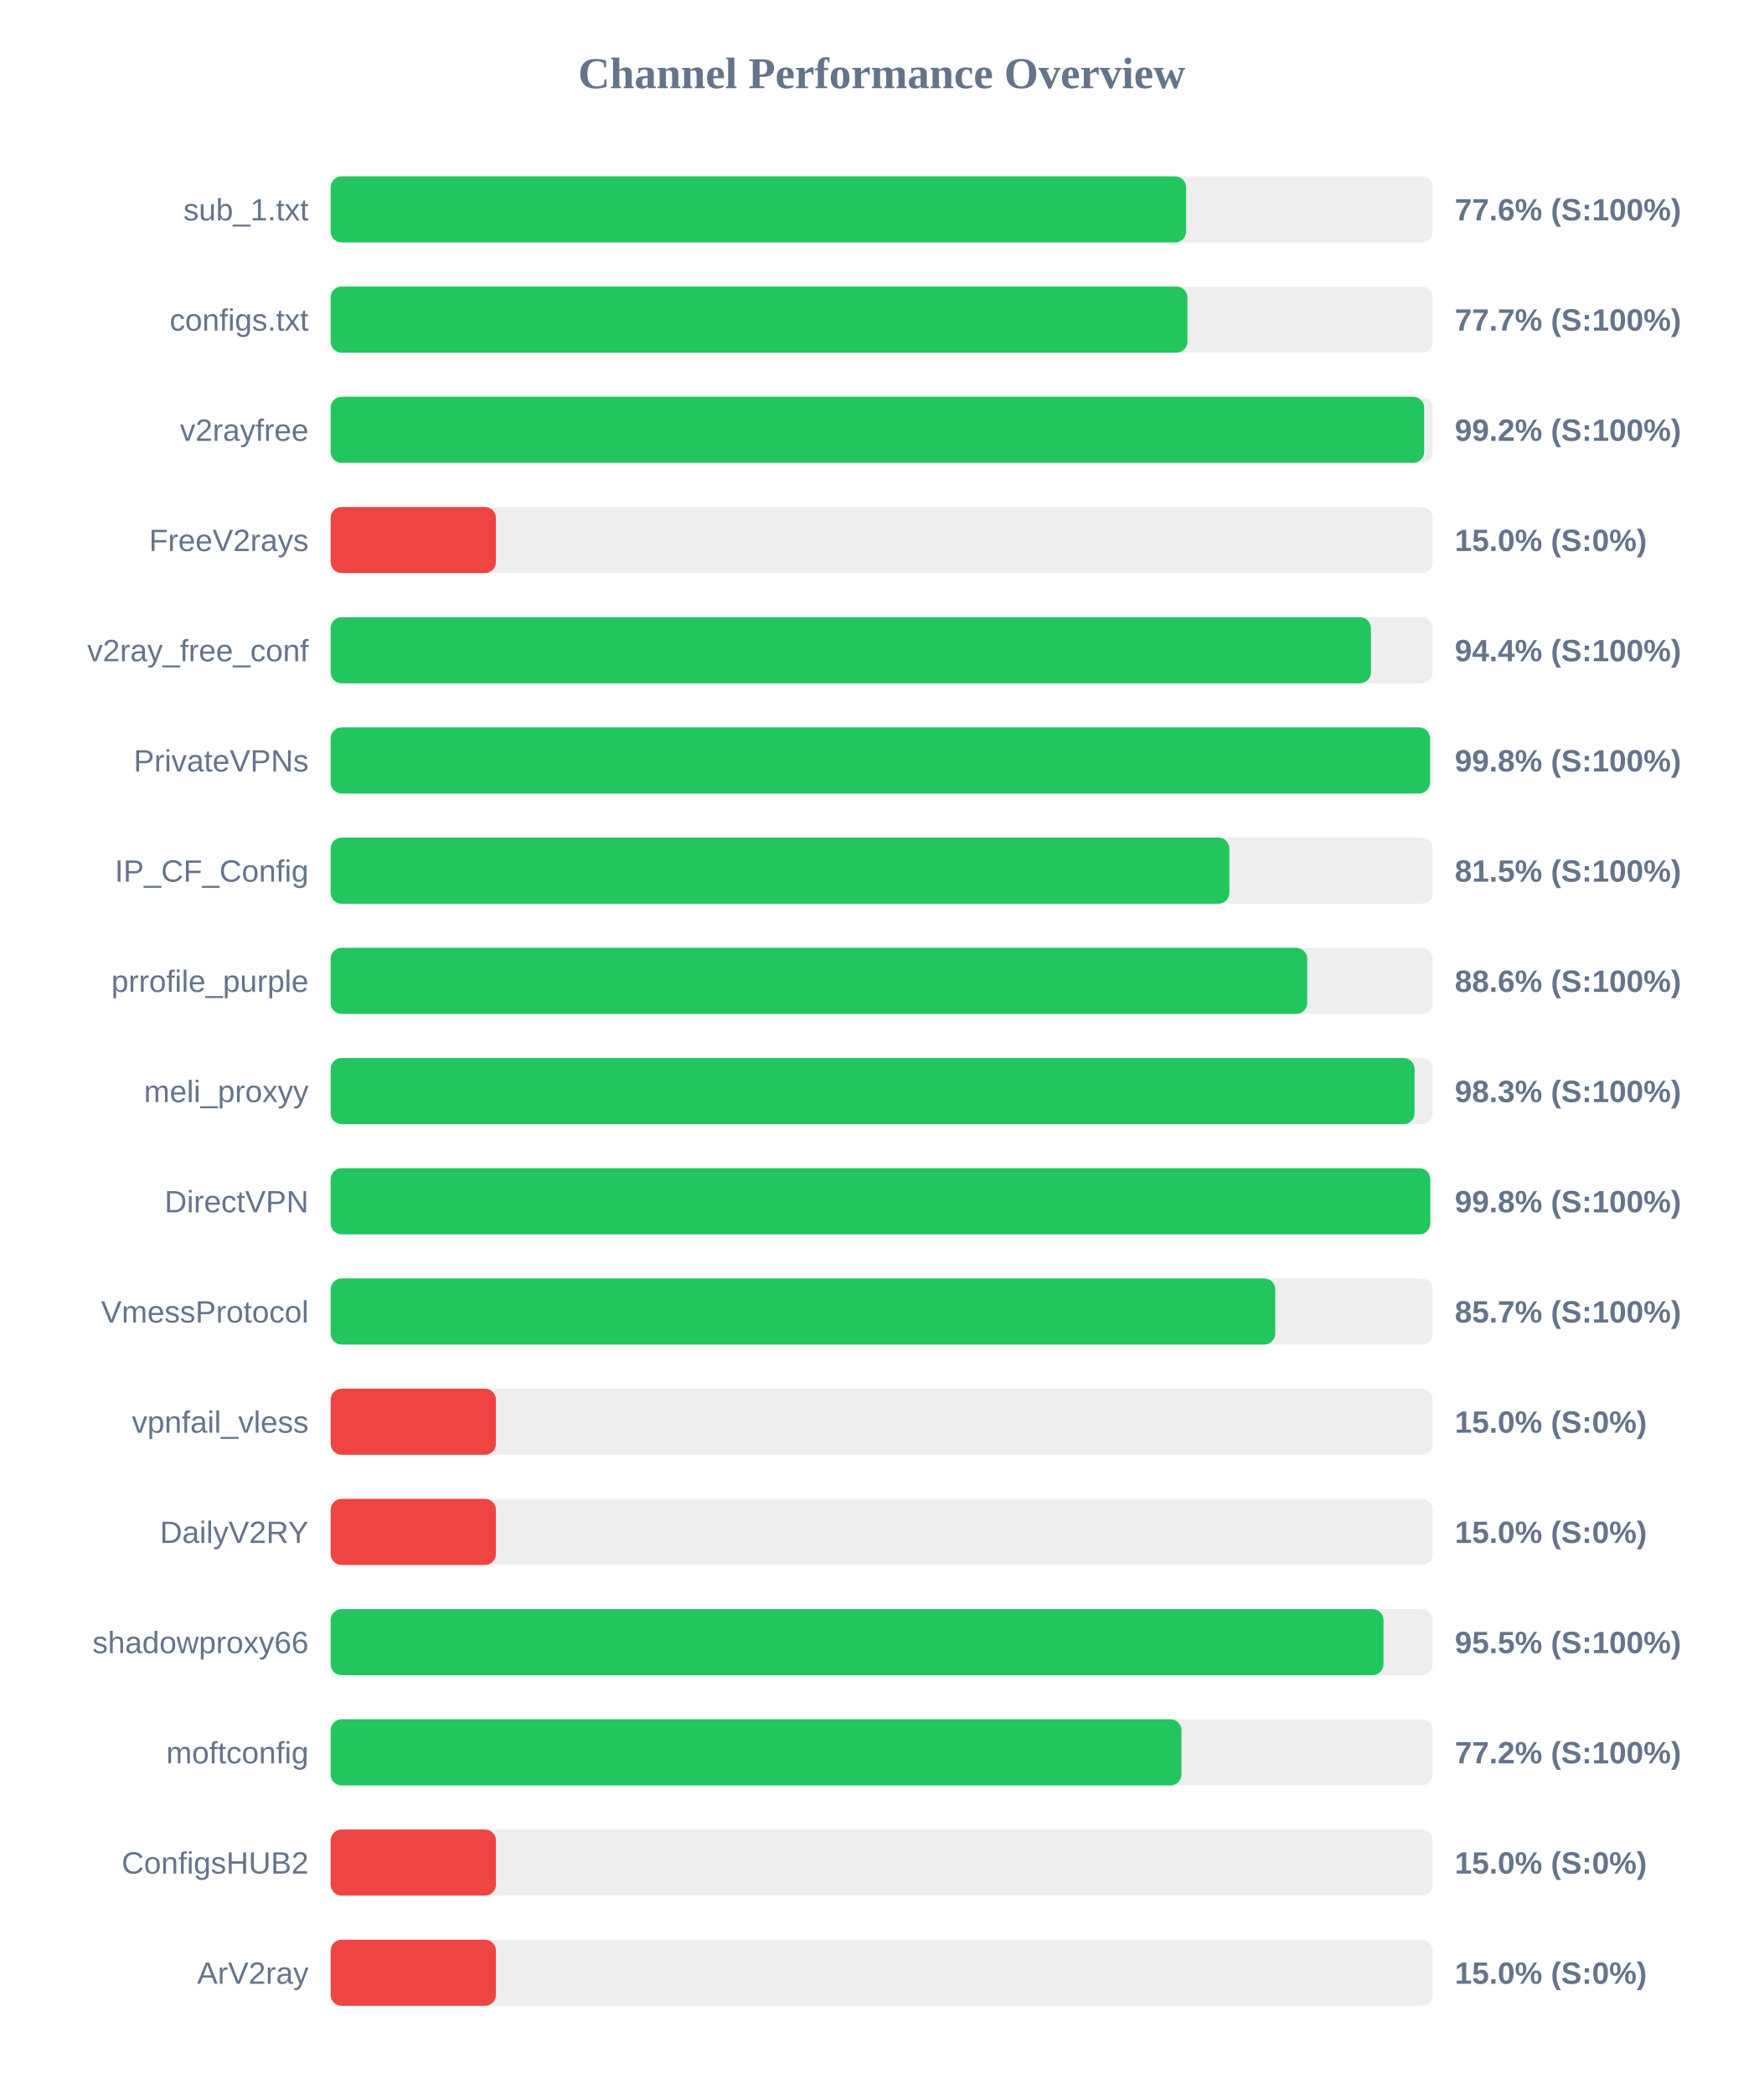
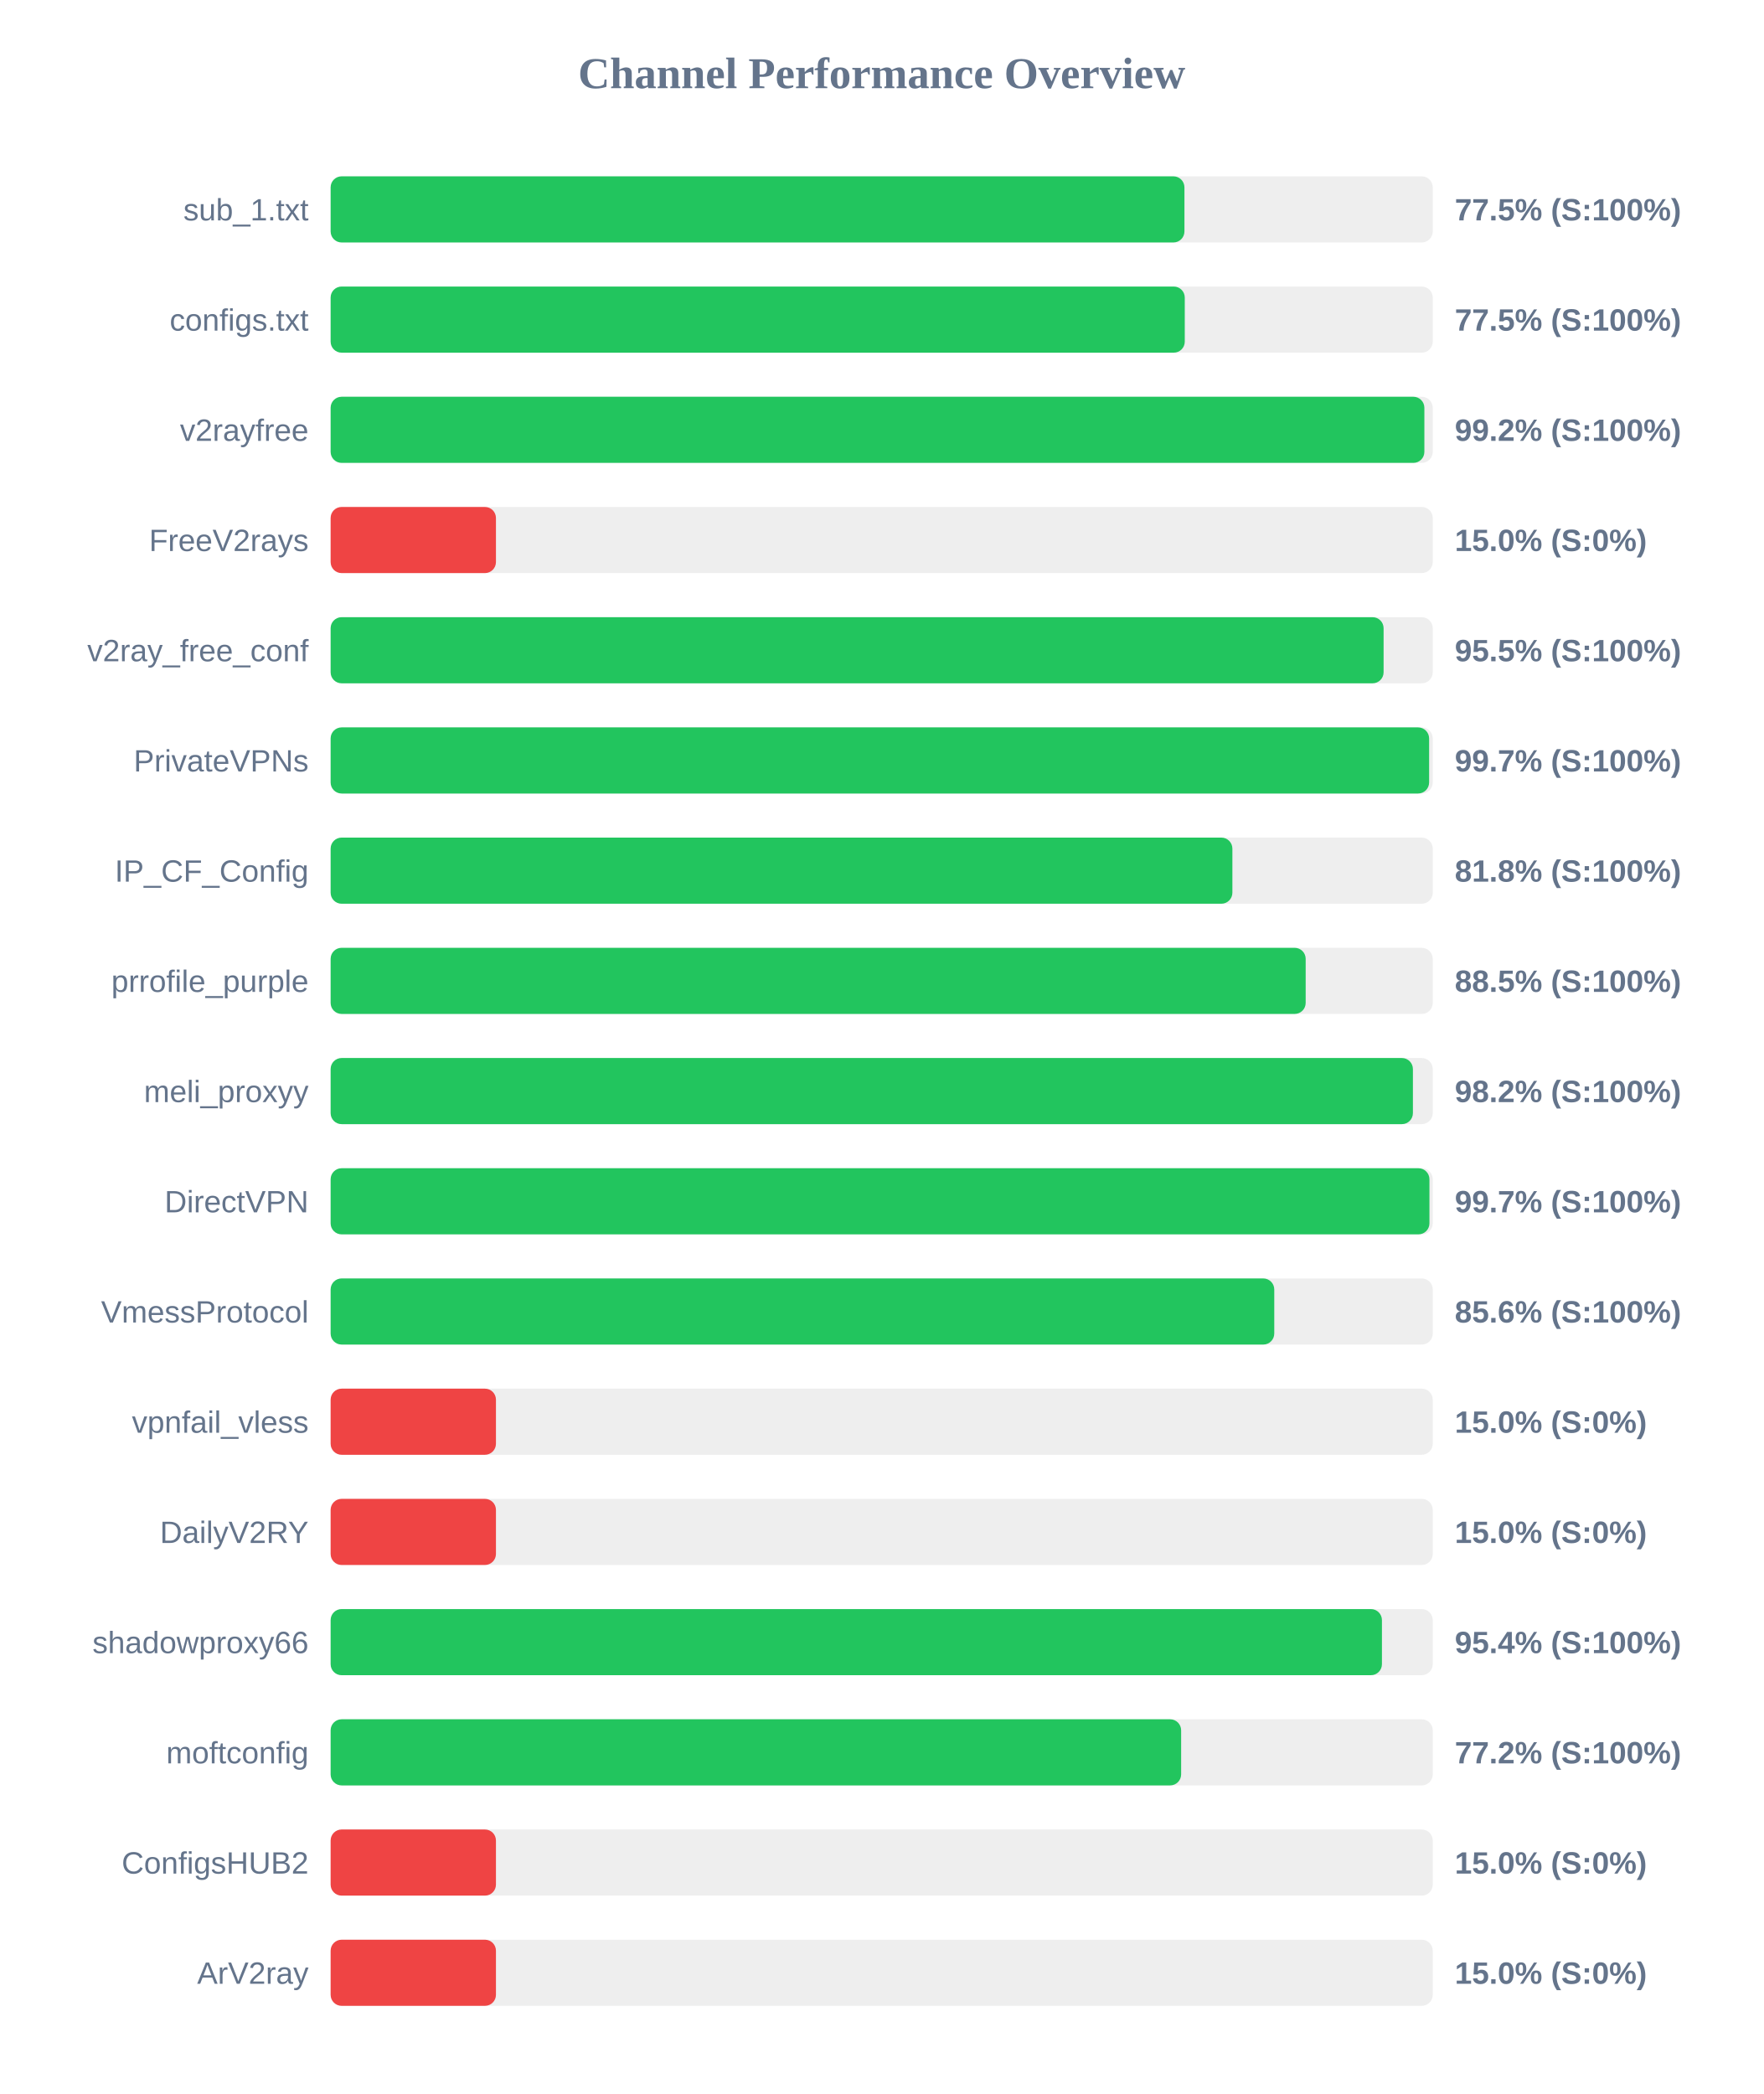
<svg xmlns="http://www.w3.org/2000/svg" width="800" height="950" version="1.1">
  <style>
        .row { font: 14px Arial; fill: #64748b; }
        .score { font: bold 14px Arial; fill: #64748b; }
    </style>
  <text x="400" y="40" text-anchor="middle" font-size="20px" font-weight="bold" fill="#64748b">Channel Performance Overview</text>
  <rect x="150" y="80" width="500" height="30" fill="#eee" rx="5" />
-   <rect x="150" y="80" width="388.1" height="30" fill="#22c55e" rx="5" />
+   <rect x="150" y="80" width="387.35" height="30" fill="#22c55e" rx="5" />
  <text x="140" y="100" text-anchor="end" class="row">sub_1.txt</text>
-   <text x="660" y="100" text-anchor="start" class="score">77.6% (S:100%)</text>
+   <text x="660" y="100" text-anchor="start" class="score">77.5% (S:100%)</text>
  <rect x="150" y="130" width="500" height="30" fill="#eee" rx="5" />
-   <rect x="150" y="130" width="388.7" height="30" fill="#22c55e" rx="5" />
+   <rect x="150" y="130" width="387.5" height="30" fill="#22c55e" rx="5" />
  <text x="140" y="150" text-anchor="end" class="row">configs.txt</text>
-   <text x="660" y="150" text-anchor="start" class="score">77.7% (S:100%)</text>
+   <text x="660" y="150" text-anchor="start" class="score">77.5% (S:100%)</text>
  <rect x="150" y="180" width="500" height="30" fill="#eee" rx="5" />
-   <rect x="150" y="180" width="496.1" height="30" fill="#22c55e" rx="5" />
+   <rect x="150" y="180" width="496.2" height="30" fill="#22c55e" rx="5" />
  <text x="140" y="200" text-anchor="end" class="row">v2rayfree</text>
  <text x="660" y="200" text-anchor="start" class="score">99.2% (S:100%)</text>
  <rect x="150" y="230" width="500" height="30" fill="#eee" rx="5" />
  <rect x="150" y="230" width="75.0" height="30" fill="#ef4444" rx="5" />
  <text x="140" y="250" text-anchor="end" class="row">FreeV2rays</text>
  <text x="660" y="250" text-anchor="start" class="score">15.0% (S:0%)</text>
  <rect x="150" y="280" width="500" height="30" fill="#eee" rx="5" />
-   <rect x="150" y="280" width="471.95" height="30" fill="#22c55e" rx="5" />
+   <rect x="150" y="280" width="477.7" height="30" fill="#22c55e" rx="5" />
  <text x="140" y="300" text-anchor="end" class="row">v2ray_free_conf</text>
-   <text x="660" y="300" text-anchor="start" class="score">94.4% (S:100%)</text>
+   <text x="660" y="300" text-anchor="start" class="score">95.5% (S:100%)</text>
  <rect x="150" y="330" width="500" height="30" fill="#eee" rx="5" />
-   <rect x="150" y="330" width="498.75" height="30" fill="#22c55e" rx="5" />
+   <rect x="150" y="330" width="498.35" height="30" fill="#22c55e" rx="5" />
  <text x="140" y="350" text-anchor="end" class="row">PrivateVPNs</text>
-   <text x="660" y="350" text-anchor="start" class="score">99.8% (S:100%)</text>
+   <text x="660" y="350" text-anchor="start" class="score">99.7% (S:100%)</text>
  <rect x="150" y="380" width="500" height="30" fill="#eee" rx="5" />
-   <rect x="150" y="380" width="407.75" height="30" fill="#22c55e" rx="5" />
+   <rect x="150" y="380" width="409.1" height="30" fill="#22c55e" rx="5" />
  <text x="140" y="400" text-anchor="end" class="row">IP_CF_Config</text>
-   <text x="660" y="400" text-anchor="start" class="score">81.5% (S:100%)</text>
+   <text x="660" y="400" text-anchor="start" class="score">81.8% (S:100%)</text>
  <rect x="150" y="430" width="500" height="30" fill="#eee" rx="5" />
-   <rect x="150" y="430" width="443.05" height="30" fill="#22c55e" rx="5" />
+   <rect x="150" y="430" width="442.35" height="30" fill="#22c55e" rx="5" />
  <text x="140" y="450" text-anchor="end" class="row">prrofile_purple</text>
-   <text x="660" y="450" text-anchor="start" class="score">88.6% (S:100%)</text>
+   <text x="660" y="450" text-anchor="start" class="score">88.5% (S:100%)</text>
  <rect x="150" y="480" width="500" height="30" fill="#eee" rx="5" />
-   <rect x="150" y="480" width="491.75" height="30" fill="#22c55e" rx="5" />
+   <rect x="150" y="480" width="491.0" height="30" fill="#22c55e" rx="5" />
  <text x="140" y="500" text-anchor="end" class="row">meli_proxyy</text>
-   <text x="660" y="500" text-anchor="start" class="score">98.3% (S:100%)</text>
+   <text x="660" y="500" text-anchor="start" class="score">98.2% (S:100%)</text>
  <rect x="150" y="530" width="500" height="30" fill="#eee" rx="5" />
-   <rect x="150" y="530" width="498.85" height="30" fill="#22c55e" rx="5" />
+   <rect x="150" y="530" width="498.5" height="30" fill="#22c55e" rx="5" />
  <text x="140" y="550" text-anchor="end" class="row">DirectVPN</text>
-   <text x="660" y="550" text-anchor="start" class="score">99.8% (S:100%)</text>
+   <text x="660" y="550" text-anchor="start" class="score">99.7% (S:100%)</text>
  <rect x="150" y="580" width="500" height="30" fill="#eee" rx="5" />
-   <rect x="150" y="580" width="428.55" height="30" fill="#22c55e" rx="5" />
+   <rect x="150" y="580" width="428.1" height="30" fill="#22c55e" rx="5" />
  <text x="140" y="600" text-anchor="end" class="row">VmessProtocol</text>
-   <text x="660" y="600" text-anchor="start" class="score">85.7% (S:100%)</text>
+   <text x="660" y="600" text-anchor="start" class="score">85.6% (S:100%)</text>
  <rect x="150" y="630" width="500" height="30" fill="#eee" rx="5" />
  <rect x="150" y="630" width="75.0" height="30" fill="#ef4444" rx="5" />
  <text x="140" y="650" text-anchor="end" class="row">vpnfail_vless</text>
  <text x="660" y="650" text-anchor="start" class="score">15.0% (S:0%)</text>
  <rect x="150" y="680" width="500" height="30" fill="#eee" rx="5" />
  <rect x="150" y="680" width="75.0" height="30" fill="#ef4444" rx="5" />
  <text x="140" y="700" text-anchor="end" class="row">DailyV2RY</text>
  <text x="660" y="700" text-anchor="start" class="score">15.0% (S:0%)</text>
  <rect x="150" y="730" width="500" height="30" fill="#eee" rx="5" />
-   <rect x="150" y="730" width="477.65" height="30" fill="#22c55e" rx="5" />
+   <rect x="150" y="730" width="476.95" height="30" fill="#22c55e" rx="5" />
  <text x="140" y="750" text-anchor="end" class="row">shadowproxy66</text>
-   <text x="660" y="750" text-anchor="start" class="score">95.5% (S:100%)</text>
+   <text x="660" y="750" text-anchor="start" class="score">95.4% (S:100%)</text>
  <rect x="150" y="780" width="500" height="30" fill="#eee" rx="5" />
-   <rect x="150" y="780" width="386.0" height="30" fill="#22c55e" rx="5" />
+   <rect x="150" y="780" width="385.85" height="30" fill="#22c55e" rx="5" />
  <text x="140" y="800" text-anchor="end" class="row">moftconfig</text>
  <text x="660" y="800" text-anchor="start" class="score">77.2% (S:100%)</text>
  <rect x="150" y="830" width="500" height="30" fill="#eee" rx="5" />
  <rect x="150" y="830" width="75.0" height="30" fill="#ef4444" rx="5" />
  <text x="140" y="850" text-anchor="end" class="row">ConfigsHUB2</text>
  <text x="660" y="850" text-anchor="start" class="score">15.0% (S:0%)</text>
  <rect x="150" y="880" width="500" height="30" fill="#eee" rx="5" />
  <rect x="150" y="880" width="75.0" height="30" fill="#ef4444" rx="5" />
  <text x="140" y="900" text-anchor="end" class="row">ArV2ray</text>
  <text x="660" y="900" text-anchor="start" class="score">15.0% (S:0%)</text>
</svg>
